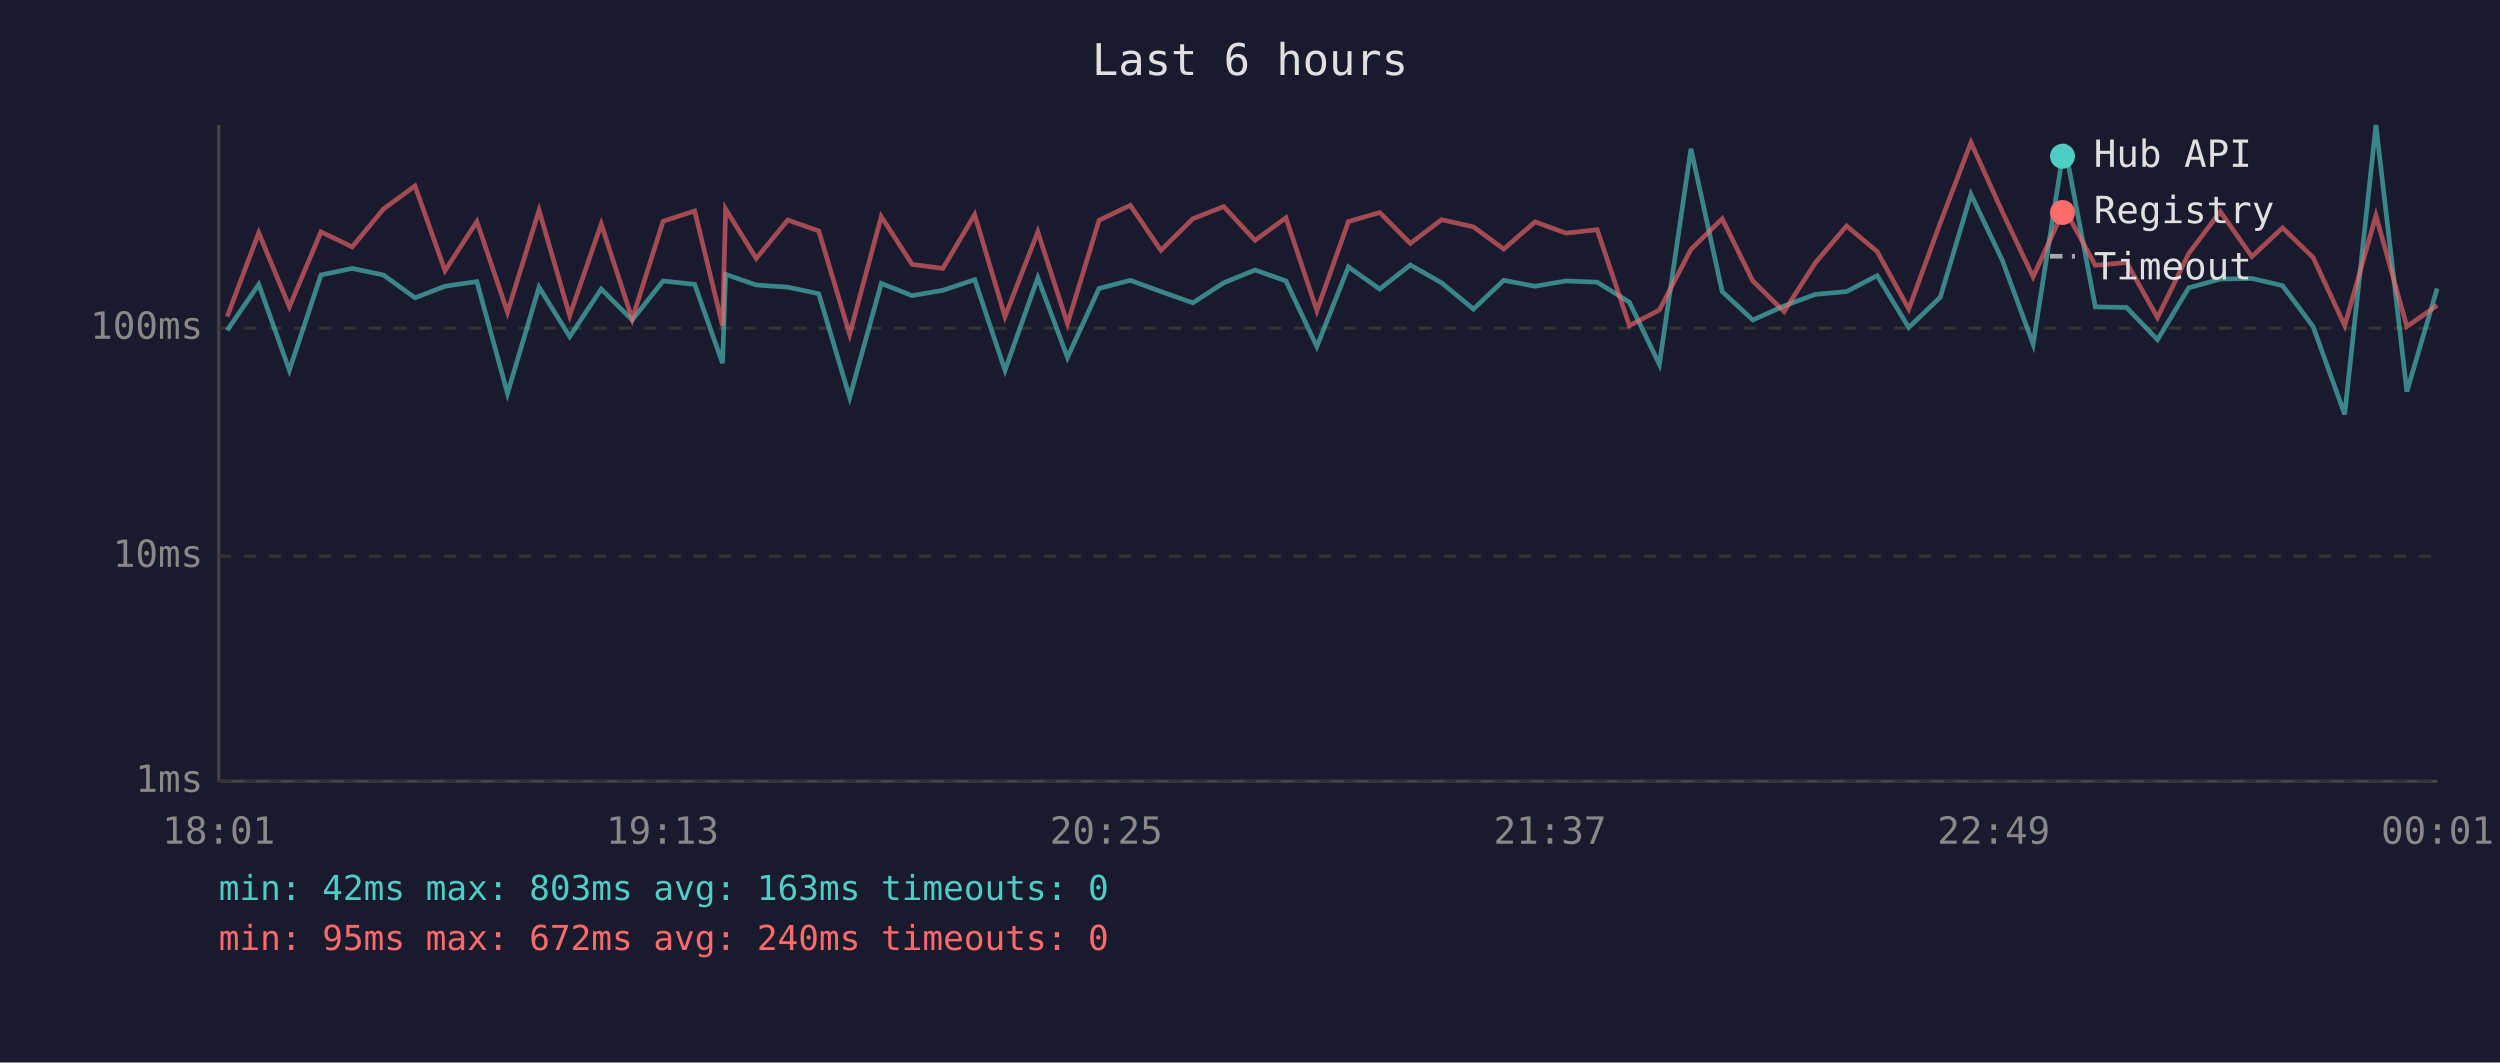
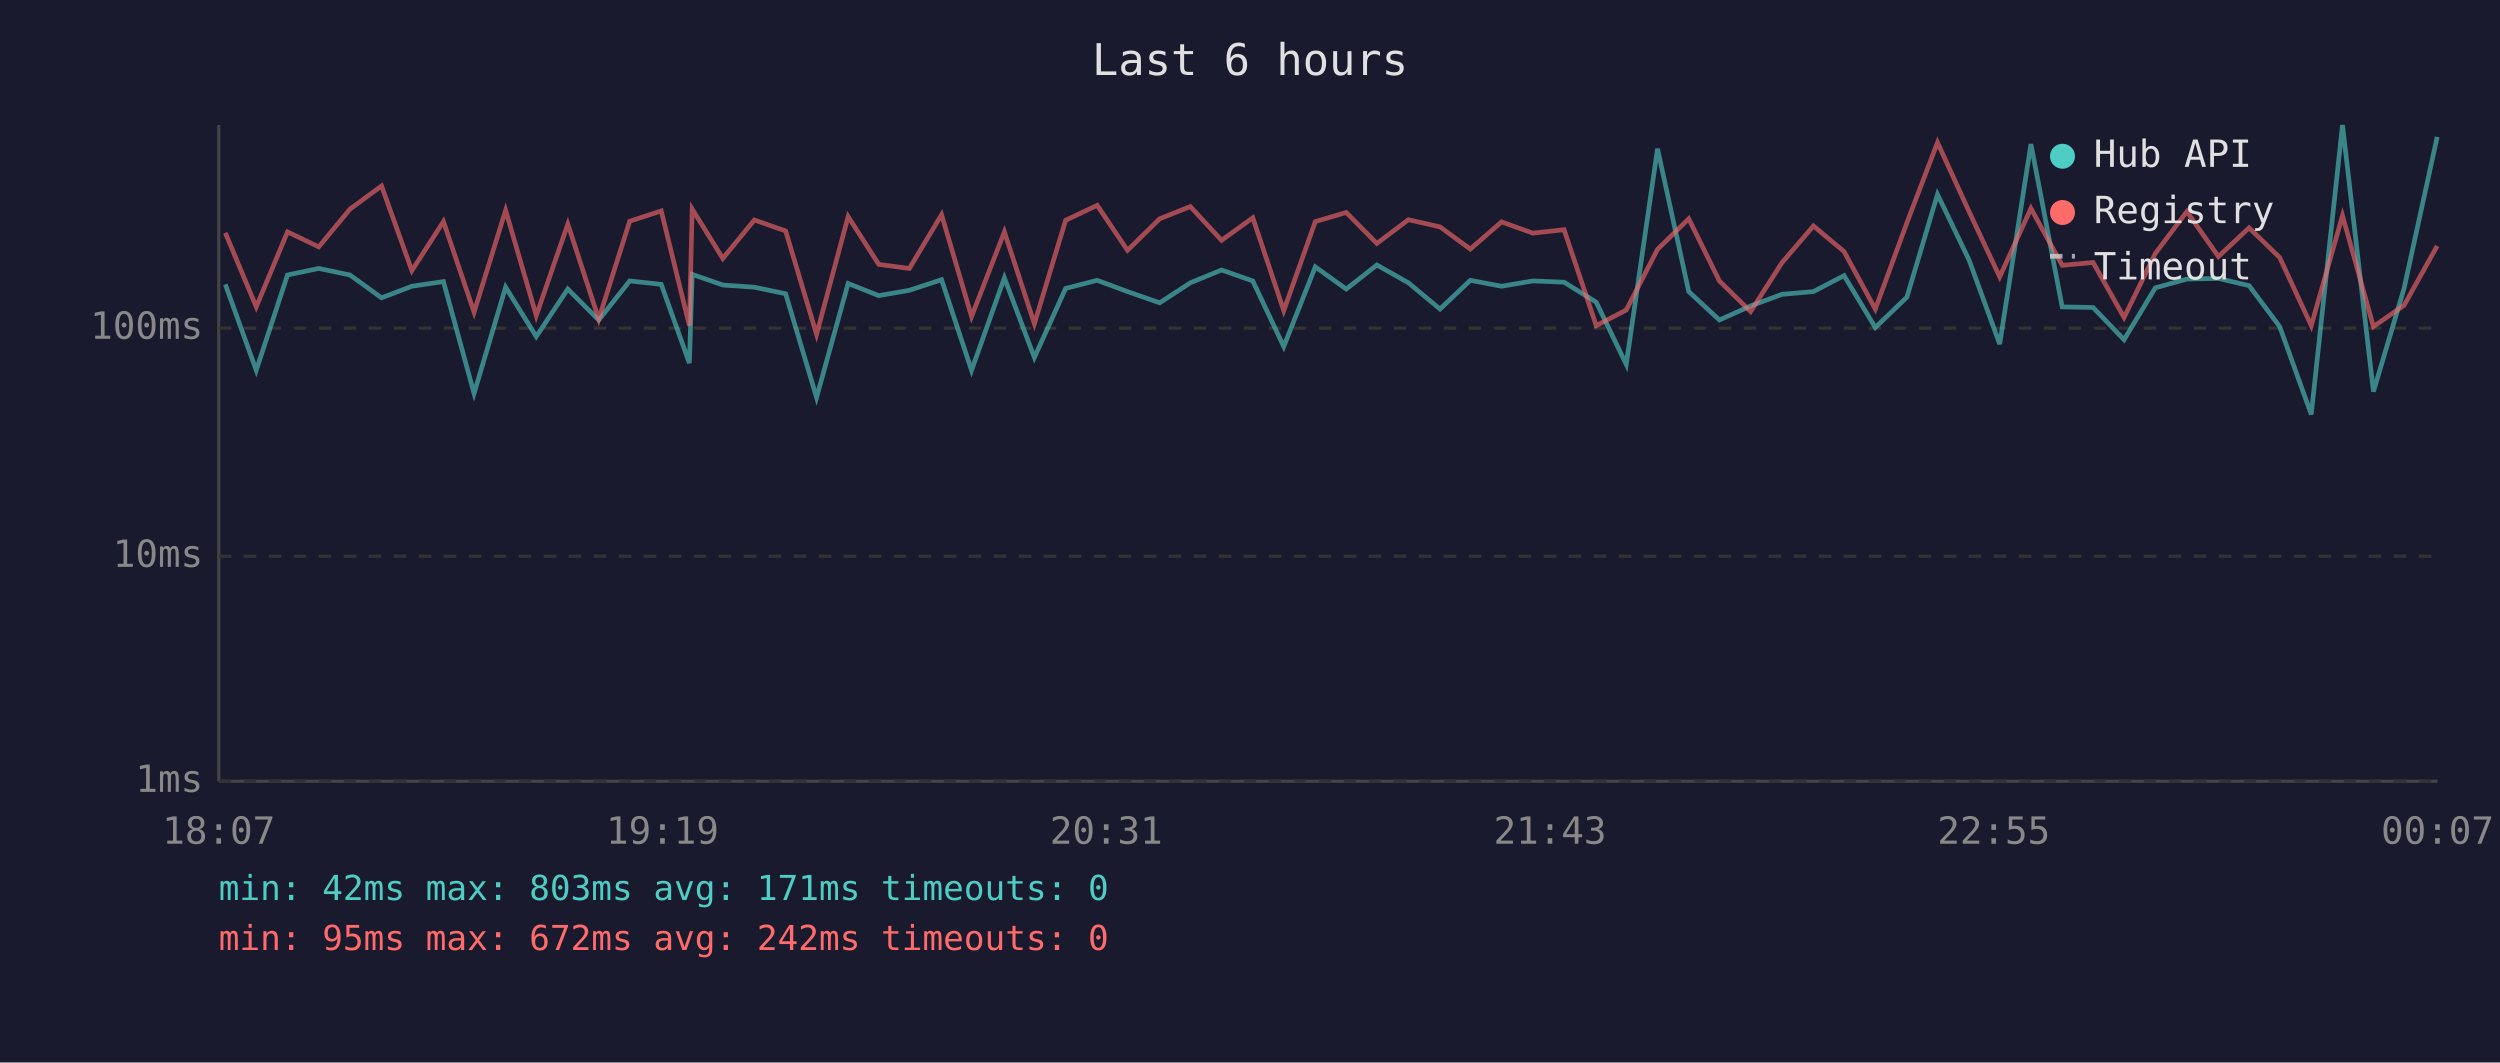
<svg xmlns="http://www.w3.org/2000/svg" viewBox="0 0 800 340" font-family="monospace" font-size="12">
  <rect width="800" height="340" fill="#1a1a2e" />
  <text x="400" y="24" fill="#e0e0e0" font-size="14" text-anchor="middle">Last 6 hours</text>
  <line x1="70" y1="40" x2="70" y2="250" stroke="#444" stroke-width="1" />
  <line x1="70" y1="250" x2="780" y2="250" stroke="#444" stroke-width="1" />
  <line x1="70" y1="250" x2="780" y2="250" stroke="#333" stroke-width="1" stroke-dasharray="4" />
  <text x="65" y="250" fill="#888" text-anchor="end" dominant-baseline="middle">1ms</text>
  <line x1="70" y1="178" x2="780" y2="178" stroke="#333" stroke-width="1" stroke-dasharray="4" />
  <text x="65" y="178" fill="#888" text-anchor="end" dominant-baseline="middle">10ms</text>
  <line x1="70" y1="105" x2="780" y2="105" stroke="#333" stroke-width="1" stroke-dasharray="4" />
  <text x="65" y="105" fill="#888" text-anchor="end" dominant-baseline="middle">100ms</text>
-   <text x="70" y="270" fill="#888" text-anchor="middle">18:01</text>
-   <text x="212" y="270" fill="#888" text-anchor="middle">19:13</text>
-   <text x="354" y="270" fill="#888" text-anchor="middle">20:25</text>
-   <text x="496" y="270" fill="#888" text-anchor="middle">21:37</text>
-   <text x="638" y="270" fill="#888" text-anchor="middle">22:49</text>
-   <text x="780" y="270" fill="#888" text-anchor="middle">00:01</text>
-   <polyline points="72.7,105.7 82.8,91.0 92.6,118.5 102.7,88.0 112.7,85.9 122.7,88.0 132.8,95.3 142.4,91.6 152.6,90.1 162.4,125.9 172.5,91.9 182.3,107.7 192.4,92.5 202.3,102.4 212.2,89.9 222.3,91.0 231.2,116.2 232.2,87.8 242.0,91.2 252.1,91.9 262.0,94.0 271.9,127.2 282.0,90.7 291.9,94.6 301.7,92.9 311.9,89.5 321.6,118.5 332.1,88.9 341.6,114.4 351.7,92.3 361.7,89.7 371.5,93.3 381.7,96.9 391.6,90.5 401.6,86.4 411.5,89.9 421.4,110.9 431.5,85.4 441.5,92.5 451.3,84.8 461.3,90.5 471.5,98.9 481.2,89.7 491.2,91.6 501.1,89.9 511.1,90.3 521.4,96.7 531.0,116.6 541.1,47.6 551.1,93.3 560.9,102.4 570.9,97.9 580.9,94.2 590.9,93.3 600.7,88.2 610.8,104.8 620.9,95.1 630.7,62.2 640.7,83.2 650.6,110.1 660.6,46.1 670.5,98.2 680.5,98.4 690.4,108.7 700.4,92.1 710.5,89.3 720.6,89.1 730.4,91.4 740.2,104.5 750.3,132.6 760.3,40.0 770.2,125.3 779.9,92.3" fill="none" stroke="#4ecdc4" stroke-width="1.5" opacity="0.6" />
-   <polyline points="72.7,101.3 82.8,74.5 92.6,98.2 102.7,74.2 112.7,79.0 122.7,66.9 132.8,59.5 142.4,86.6 152.6,70.9 162.4,99.9 172.5,67.3 182.3,101.0 192.4,71.7 202.3,102.1 212.2,70.8 222.3,67.5 231.2,104.2 232.2,66.9 242.0,82.7 252.1,70.4 262.0,73.9 271.9,107.0 282.0,69.3 291.9,84.6 301.7,85.9 311.9,68.7 321.6,101.3 332.1,74.2 341.6,103.6 351.7,70.5 361.7,65.7 371.5,80.1 381.7,70.0 391.6,66.1 401.6,76.9 411.5,69.7 421.4,99.4 431.5,70.9 441.5,68.0 451.3,77.9 461.3,70.3 471.5,72.6 481.2,79.7 491.2,71.0 501.1,74.6 511.1,73.5 521.4,104.2 531.0,99.2 541.1,79.8 551.1,70.0 560.9,89.9 570.9,99.7 580.9,84.1 590.9,72.3 600.7,80.5 610.8,98.9 620.9,71.3 630.7,45.6 640.7,67.7 650.6,88.6 660.6,66.7 670.5,84.9 680.5,84.0 690.4,101.6 700.4,81.1 710.5,67.7 720.6,82.1 730.4,72.9 740.2,82.4 750.3,104.2 760.3,69.0 770.2,104.5 779.9,97.7" fill="none" stroke="#ff6b6b" stroke-width="1.5" opacity="0.6" />
+   <text x="70" y="270" fill="#888" text-anchor="middle">18:07</text>
+   <text x="212" y="270" fill="#888" text-anchor="middle">19:19</text>
+   <text x="354" y="270" fill="#888" text-anchor="middle">20:31</text>
+   <text x="496" y="270" fill="#888" text-anchor="middle">21:43</text>
+   <text x="638" y="270" fill="#888" text-anchor="middle">22:55</text>
+   <text x="780" y="270" fill="#888" text-anchor="middle">00:07</text>
+   <polyline points="72.1,91.0 82.0,118.5 92.0,88.0 102.0,85.9 112.0,88.0 122.1,95.3 131.8,91.6 141.9,90.1 151.7,125.9 161.8,91.9 171.6,107.7 181.7,92.5 191.6,102.4 201.5,89.9 211.6,91.0 220.6,116.2 221.5,87.8 231.3,91.2 241.4,91.9 251.4,94.0 261.3,127.2 271.4,90.7 281.2,94.6 291.0,92.9 301.3,89.5 310.9,118.5 321.4,88.9 331.0,114.4 341.0,92.3 351.1,89.7 360.8,93.3 371.1,96.9 380.9,90.5 390.9,86.4 400.9,89.9 410.8,110.9 420.9,85.4 430.8,92.5 440.6,84.8 450.7,90.5 460.8,98.9 470.5,89.7 480.5,91.6 490.5,89.9 500.5,90.3 510.8,96.7 520.4,116.6 530.4,47.6 540.4,93.3 550.2,102.4 560.2,97.9 570.2,94.2 580.3,93.3 590.1,88.2 600.1,104.8 610.2,95.1 620.0,62.2 630.1,83.2 639.9,110.1 649.9,46.1 659.9,98.2 669.8,98.4 679.7,108.7 689.7,92.1 699.8,89.3 709.9,89.1 719.7,91.4 729.5,104.5 739.6,132.6 749.6,40.0 759.5,125.3 769.3,92.3 779.9,43.8" fill="none" stroke="#4ecdc4" stroke-width="1.5" opacity="0.6" />
+   <polyline points="72.1,74.5 82.0,98.2 92.0,74.2 102.0,79.0 112.0,66.9 122.1,59.5 131.8,86.6 141.9,70.9 151.7,99.9 161.8,67.3 171.6,101.0 181.7,71.7 191.6,102.1 201.5,70.8 211.6,67.5 220.6,104.2 221.5,66.9 231.3,82.7 241.4,70.4 251.4,73.9 261.3,107.0 271.4,69.3 281.2,84.6 291.0,85.9 301.3,68.7 310.9,101.3 321.4,74.2 331.0,103.6 341.0,70.5 351.1,65.7 360.8,80.1 371.1,70.0 380.9,66.1 390.9,76.9 400.9,69.7 410.8,99.4 420.9,70.9 430.8,68.0 440.6,77.9 450.7,70.3 460.8,72.6 470.5,79.7 480.5,71.0 490.5,74.6 500.5,73.5 510.8,104.2 520.4,99.2 530.4,79.8 540.4,70.0 550.2,89.9 560.2,99.7 570.2,84.1 580.3,72.3 590.1,80.5 600.1,98.9 610.2,71.3 620.0,45.6 630.1,67.7 639.9,88.6 649.9,66.7 659.9,84.9 669.8,84.0 679.7,101.6 689.7,81.1 699.8,67.7 709.9,82.1 719.7,72.9 729.5,82.4 739.6,104.2 749.6,69.0 759.5,104.5 769.3,97.7 779.9,78.7" fill="none" stroke="#ff6b6b" stroke-width="1.5" opacity="0.6" />
  <circle cx="660" cy="50" r="4" fill="#4ecdc4" />
  <text x="670" y="50" fill="#e0e0e0" dominant-baseline="middle">Hub API</text>
  <circle cx="660" cy="68" r="4" fill="#ff6b6b" />
  <text x="670" y="68" fill="#e0e0e0" dominant-baseline="middle">Registry</text>
  <line x1="656" y1="82" x2="664" y2="82" stroke="#e0e0e0" stroke-width="1.5" stroke-dasharray="4,3" opacity="0.7" />
  <text x="670" y="86" fill="#e0e0e0" dominant-baseline="middle">Timeout</text>
-   <text x="70" y="288" fill="#4ecdc4" font-size="11">min: 42ms  max: 803ms  avg: 163ms  timeouts: 0</text>
-   <text x="70" y="304" fill="#ff6b6b" font-size="11">min: 95ms  max: 672ms  avg: 240ms  timeouts: 0</text>
+   <text x="70" y="288" fill="#4ecdc4" font-size="11">min: 42ms  max: 803ms  avg: 171ms  timeouts: 0</text>
+   <text x="70" y="304" fill="#ff6b6b" font-size="11">min: 95ms  max: 672ms  avg: 242ms  timeouts: 0</text>
</svg>
